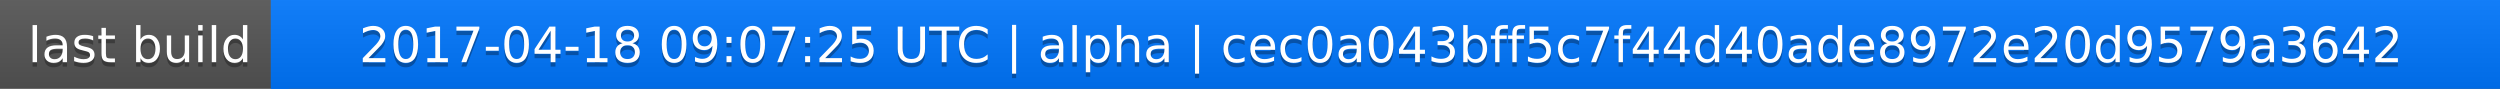
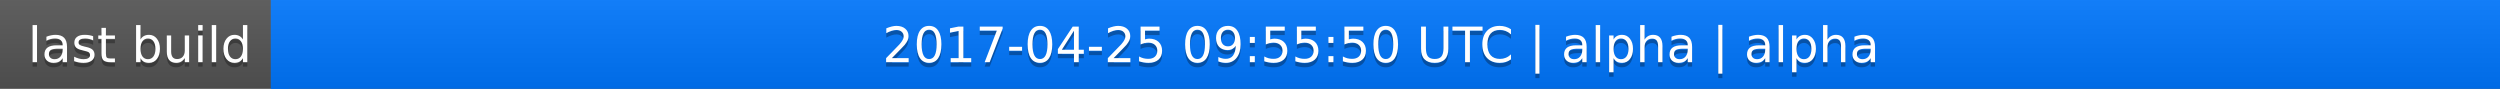
<svg xmlns="http://www.w3.org/2000/svg" width="563" height="20">
  <linearGradient id="a" x2="0" y2="100%">
    <stop offset="0" stop-color="#bbb" stop-opacity=".1" />
    <stop offset="1" stop-opacity=".1" />
  </linearGradient>
  <rect rx="0" width="563" height="20" fill="#555" />
  <rect rx="0" x="61" width="502" height="20" fill="#07f" />
  <path fill="#07f" d="M61 0h4v20h-4z" />
  <rect rx="0" width="563" height="20" fill="url(#a)" />
  <g fill="#fff" text-anchor="middle" font-family="DejaVu Sans,Verdana,Geneva,sans-serif" font-size="11">
    <text x="31.5" y="15" fill="#010101" fill-opacity=".3">last build</text>
    <text x="31.5" y="14">last build</text>
-     <text x="311" y="15" fill="#010101" fill-opacity=".3">2017-04-18 09:07:25 UTC | alpha | cec0a043bff5c7f44d40ade8972e20d9579a3642</text>
-     <text x="311" y="14">2017-04-18 09:07:25 UTC | alpha | cec0a043bff5c7f44d40ade8972e20d9579a3642</text>
+     <text x="311" y="15" fill="#010101" fill-opacity=".3">2017-04-25 09:55:50 UTC | alpha | alpha</text>
+     <text x="311" y="14">2017-04-25 09:55:50 UTC | alpha | alpha</text>
  </g>
</svg>
